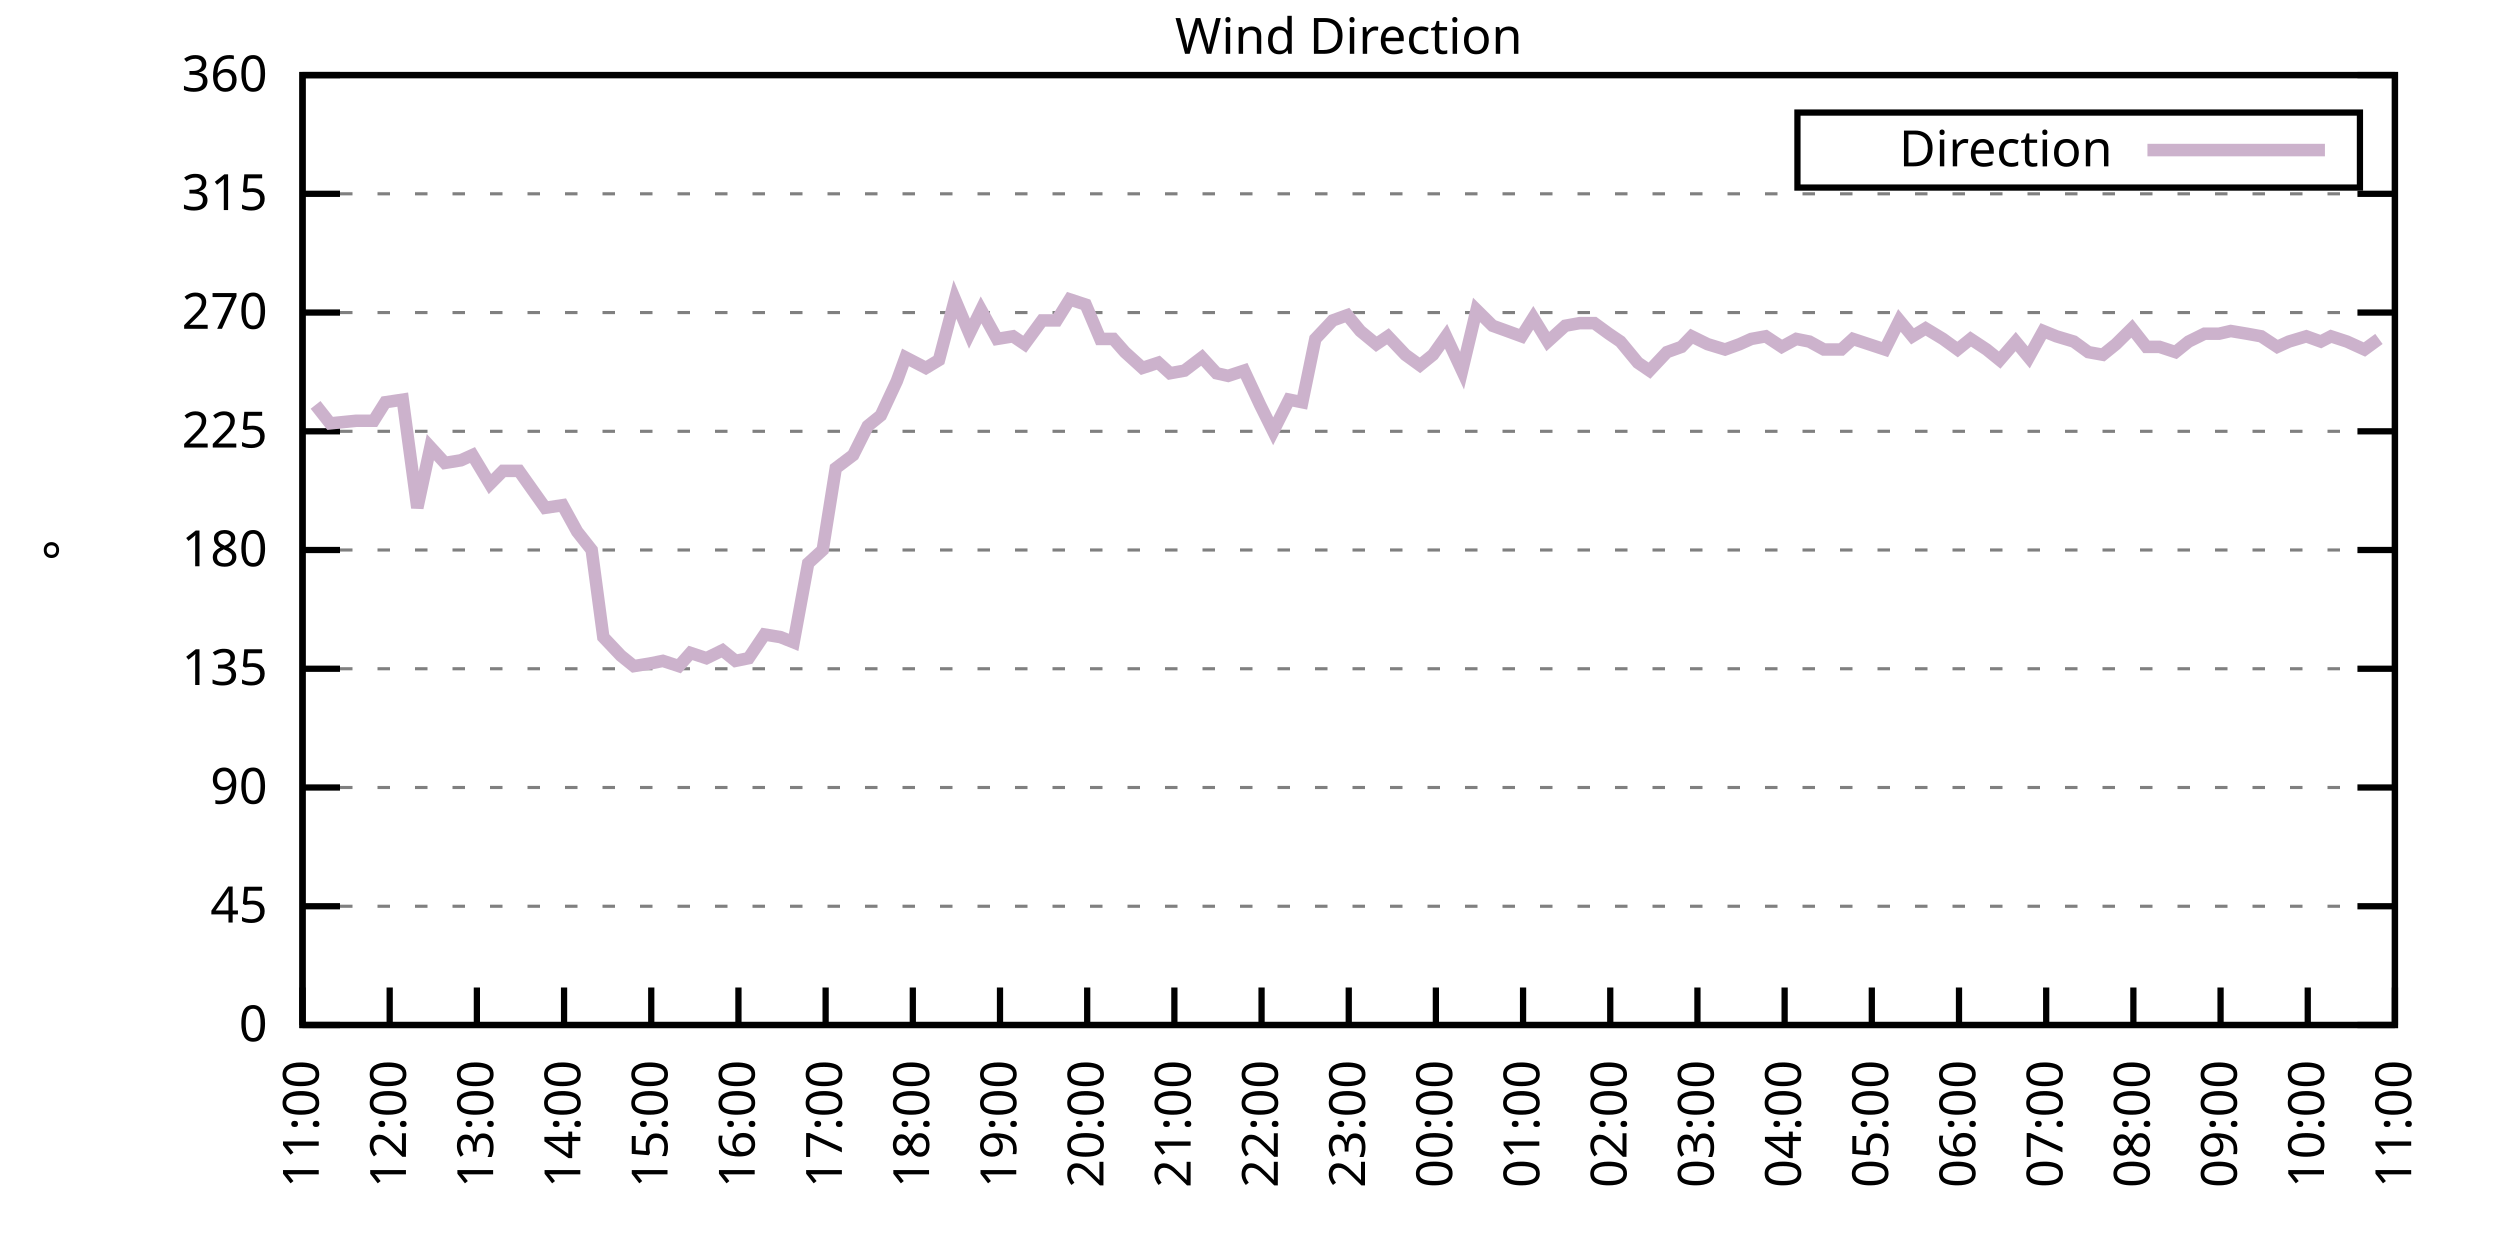
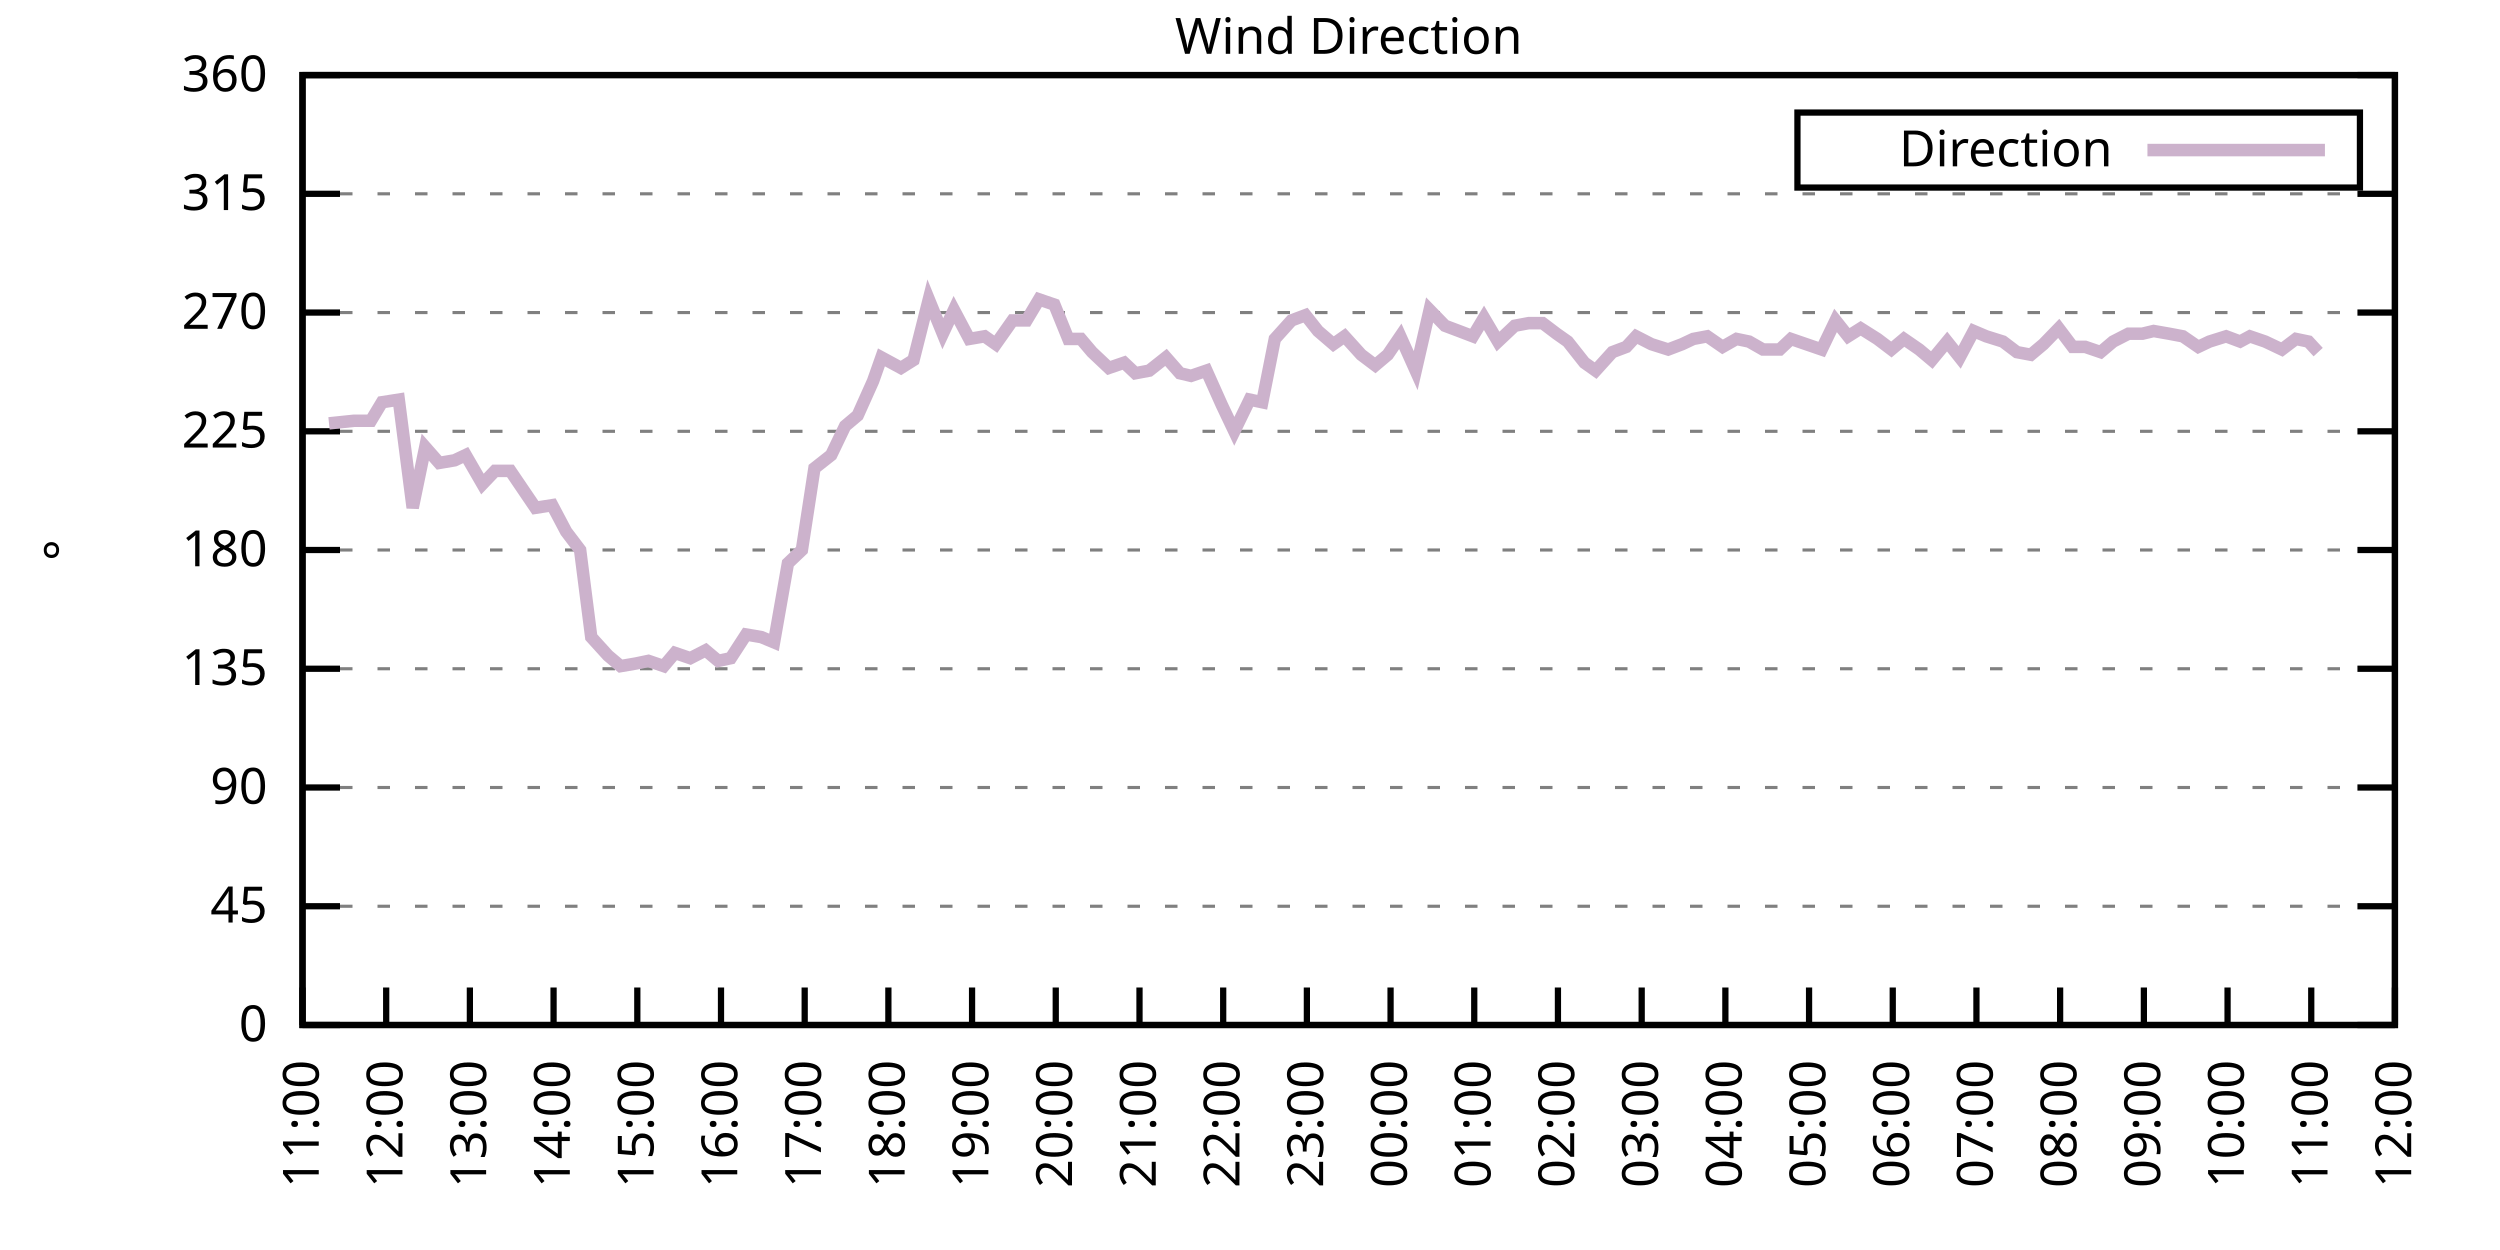
<svg xmlns="http://www.w3.org/2000/svg" xmlns:xlink="http://www.w3.org/1999/xlink" width="400" height="200" viewBox="0 0 400 200">
  <g id="gnuplot_canvas">
    <rect x="0" y="0" width="400" height="200" fill="none" />
    <defs>
      <circle id="gpDot" r="0.5" stroke-width="0.5" stroke="currentColor" />
      <path id="gpPt0" stroke-width="0.333" stroke="currentColor" d="M-1,0 h2 M0,-1 v2" />
      <path id="gpPt1" stroke-width="0.333" stroke="currentColor" d="M-1,-1 L1,1 M1,-1 L-1,1" />
      <path id="gpPt2" stroke-width="0.333" stroke="currentColor" d="M-1,0 L1,0 M0,-1 L0,1 M-1,-1 L1,1 M-1,1 L1,-1" />
      <rect id="gpPt3" stroke-width="0.333" stroke="currentColor" x="-1" y="-1" width="2" height="2" />
      <rect id="gpPt4" stroke-width="0.333" stroke="currentColor" fill="currentColor" x="-1" y="-1" width="2" height="2" />
      <circle id="gpPt5" stroke-width="0.333" stroke="currentColor" cx="0" cy="0" r="1" />
      <use xlink:href="#gpPt5" id="gpPt6" fill="currentColor" stroke="none" />
      <path id="gpPt7" stroke-width="0.333" stroke="currentColor" d="M0,-1.33 L-1.33,0.67 L1.33,0.67 z" />
      <use xlink:href="#gpPt7" id="gpPt8" fill="currentColor" stroke="none" />
      <use xlink:href="#gpPt7" id="gpPt9" stroke="currentColor" transform="rotate(180)" />
      <use xlink:href="#gpPt9" id="gpPt10" fill="currentColor" stroke="none" />
      <use xlink:href="#gpPt3" id="gpPt11" stroke="currentColor" transform="rotate(45)" />
      <use xlink:href="#gpPt11" id="gpPt12" fill="currentColor" stroke="none" />
      <path id="gpPt13" stroke-width="0.333" stroke="currentColor" d="M0,1.330 L1.265,0.411 L0.782,-1.067 L-0.782,-1.076 L-1.265,0.411 z" />
      <use xlink:href="#gpPt13" id="gpPt14" fill="currentColor" stroke="none" />
      <filter id="textbox" filterUnits="objectBoundingBox" x="0" y="0" height="1" width="1">
        <feFlood flood-color="white" flood-opacity="1" result="bgnd" />
        <feComposite in="SourceGraphic" in2="bgnd" operator="atop" />
      </filter>
      <filter id="greybox" filterUnits="objectBoundingBox" x="0" y="0" height="1" width="1">
        <feFlood flood-color="lightgrey" flood-opacity="1" result="grey" />
        <feComposite in="SourceGraphic" in2="grey" operator="atop" />
      </filter>
    </defs>
    <g fill="none" color="white" stroke="currentColor" stroke-width="1.00" stroke-linecap="butt" stroke-linejoin="miter">
</g>
    <g fill="none" color="black" stroke="currentColor" stroke-width="1.00" stroke-linecap="butt" stroke-linejoin="miter">
      <g stroke="none" shape-rendering="crispEdges">
        <polygon fill="rgb(255, 255, 255)" points="48.40,164.00 383.18,164.00 383.18,12.02 48.40,12.02 " />
      </g>
    </g>
    <g fill="none" color="black" stroke="currentColor" stroke-width="1.00" stroke-linecap="butt" stroke-linejoin="miter">
</g>
    <g fill="none" color="black" stroke="black" stroke-width="0.50" stroke-linecap="butt" stroke-linejoin="miter">
</g>
    <g fill="none" color="gray" stroke="currentColor" stroke-width="0.50" stroke-linecap="butt" stroke-linejoin="miter">
      <path stroke="gray" stroke-dasharray="2,4" class="gridline" d="M48.40,164.00 L383.19,164.00  " />
    </g>
    <g fill="none" color="gray" stroke="gray" stroke-width="1.00" stroke-linecap="butt" stroke-linejoin="miter">
</g>
    <g fill="none" color="black" stroke="currentColor" stroke-width="1.00" stroke-linecap="butt" stroke-linejoin="miter">
      <path stroke="black" d="M48.40,164.00 L54.40,164.00 M383.19,164.00 L377.19,164.00  " />
      <g transform="translate(42.80,166.60)" stroke="none" fill="black" font-family="Sans" font-size="8.00" text-anchor="end">
        <text>
          <tspan font-family="Sans"> 0</tspan>
        </text>
      </g>
    </g>
    <g fill="none" color="black" stroke="currentColor" stroke-width="1.00" stroke-linecap="butt" stroke-linejoin="miter">
</g>
    <g fill="none" color="black" stroke="black" stroke-width="0.50" stroke-linecap="butt" stroke-linejoin="miter">
</g>
    <g fill="none" color="gray" stroke="currentColor" stroke-width="0.50" stroke-linecap="butt" stroke-linejoin="miter">
      <path stroke="gray" stroke-dasharray="2,4" class="gridline" d="M48.40,145.00 L383.19,145.00  " />
    </g>
    <g fill="none" color="gray" stroke="gray" stroke-width="1.00" stroke-linecap="butt" stroke-linejoin="miter">
</g>
    <g fill="none" color="black" stroke="currentColor" stroke-width="1.00" stroke-linecap="butt" stroke-linejoin="miter">
      <path stroke="black" d="M48.40,145.00 L54.40,145.00 M383.19,145.00 L377.19,145.00  " />
      <g transform="translate(42.80,147.60)" stroke="none" fill="black" font-family="Sans" font-size="8.00" text-anchor="end">
        <text>
          <tspan font-family="Sans"> 45</tspan>
        </text>
      </g>
    </g>
    <g fill="none" color="black" stroke="currentColor" stroke-width="1.00" stroke-linecap="butt" stroke-linejoin="miter">
</g>
    <g fill="none" color="black" stroke="black" stroke-width="0.50" stroke-linecap="butt" stroke-linejoin="miter">
</g>
    <g fill="none" color="gray" stroke="currentColor" stroke-width="0.50" stroke-linecap="butt" stroke-linejoin="miter">
      <path stroke="gray" stroke-dasharray="2,4" class="gridline" d="M48.40,126.00 L383.19,126.00  " />
    </g>
    <g fill="none" color="gray" stroke="gray" stroke-width="1.00" stroke-linecap="butt" stroke-linejoin="miter">
</g>
    <g fill="none" color="black" stroke="currentColor" stroke-width="1.00" stroke-linecap="butt" stroke-linejoin="miter">
      <path stroke="black" d="M48.40,126.00 L54.40,126.00 M383.19,126.00 L377.19,126.00  " />
      <g transform="translate(42.80,128.60)" stroke="none" fill="black" font-family="Sans" font-size="8.00" text-anchor="end">
        <text>
          <tspan font-family="Sans"> 90</tspan>
        </text>
      </g>
    </g>
    <g fill="none" color="black" stroke="currentColor" stroke-width="1.00" stroke-linecap="butt" stroke-linejoin="miter">
</g>
    <g fill="none" color="black" stroke="black" stroke-width="0.50" stroke-linecap="butt" stroke-linejoin="miter">
</g>
    <g fill="none" color="gray" stroke="currentColor" stroke-width="0.50" stroke-linecap="butt" stroke-linejoin="miter">
      <path stroke="gray" stroke-dasharray="2,4" class="gridline" d="M48.40,107.00 L383.19,107.00  " />
    </g>
    <g fill="none" color="gray" stroke="gray" stroke-width="1.00" stroke-linecap="butt" stroke-linejoin="miter">
</g>
    <g fill="none" color="black" stroke="currentColor" stroke-width="1.00" stroke-linecap="butt" stroke-linejoin="miter">
      <path stroke="black" d="M48.40,107.00 L54.40,107.00 M383.19,107.00 L377.19,107.00  " />
      <g transform="translate(42.80,109.60)" stroke="none" fill="black" font-family="Sans" font-size="8.00" text-anchor="end">
        <text>
          <tspan font-family="Sans"> 135</tspan>
        </text>
      </g>
    </g>
    <g fill="none" color="black" stroke="currentColor" stroke-width="1.00" stroke-linecap="butt" stroke-linejoin="miter">
</g>
    <g fill="none" color="black" stroke="black" stroke-width="0.50" stroke-linecap="butt" stroke-linejoin="miter">
</g>
    <g fill="none" color="gray" stroke="currentColor" stroke-width="0.50" stroke-linecap="butt" stroke-linejoin="miter">
      <path stroke="gray" stroke-dasharray="2,4" class="gridline" d="M48.40,88.00 L383.19,88.00  " />
    </g>
    <g fill="none" color="gray" stroke="gray" stroke-width="1.00" stroke-linecap="butt" stroke-linejoin="miter">
</g>
    <g fill="none" color="black" stroke="currentColor" stroke-width="1.00" stroke-linecap="butt" stroke-linejoin="miter">
      <path stroke="black" d="M48.40,88.00 L54.40,88.00 M383.19,88.00 L377.19,88.00  " />
      <g transform="translate(42.80,90.60)" stroke="none" fill="black" font-family="Sans" font-size="8.00" text-anchor="end">
        <text>
          <tspan font-family="Sans"> 180</tspan>
        </text>
      </g>
    </g>
    <g fill="none" color="black" stroke="currentColor" stroke-width="1.00" stroke-linecap="butt" stroke-linejoin="miter">
</g>
    <g fill="none" color="black" stroke="black" stroke-width="0.50" stroke-linecap="butt" stroke-linejoin="miter">
</g>
    <g fill="none" color="gray" stroke="currentColor" stroke-width="0.50" stroke-linecap="butt" stroke-linejoin="miter">
      <path stroke="gray" stroke-dasharray="2,4" class="gridline" d="M48.40,69.01 L383.19,69.01  " />
    </g>
    <g fill="none" color="gray" stroke="gray" stroke-width="1.00" stroke-linecap="butt" stroke-linejoin="miter">
</g>
    <g fill="none" color="black" stroke="currentColor" stroke-width="1.00" stroke-linecap="butt" stroke-linejoin="miter">
      <path stroke="black" d="M48.40,69.01 L54.40,69.01 M383.19,69.01 L377.19,69.01  " />
      <g transform="translate(42.80,71.61)" stroke="none" fill="black" font-family="Sans" font-size="8.00" text-anchor="end">
        <text>
          <tspan font-family="Sans"> 225</tspan>
        </text>
      </g>
    </g>
    <g fill="none" color="black" stroke="currentColor" stroke-width="1.00" stroke-linecap="butt" stroke-linejoin="miter">
</g>
    <g fill="none" color="black" stroke="black" stroke-width="0.50" stroke-linecap="butt" stroke-linejoin="miter">
</g>
    <g fill="none" color="gray" stroke="currentColor" stroke-width="0.50" stroke-linecap="butt" stroke-linejoin="miter">
      <path stroke="gray" stroke-dasharray="2,4" class="gridline" d="M48.40,50.01 L383.19,50.01  " />
    </g>
    <g fill="none" color="gray" stroke="gray" stroke-width="1.00" stroke-linecap="butt" stroke-linejoin="miter">
</g>
    <g fill="none" color="black" stroke="currentColor" stroke-width="1.00" stroke-linecap="butt" stroke-linejoin="miter">
      <path stroke="black" d="M48.40,50.01 L54.40,50.01 M383.19,50.01 L377.19,50.01  " />
      <g transform="translate(42.80,52.61)" stroke="none" fill="black" font-family="Sans" font-size="8.00" text-anchor="end">
        <text>
          <tspan font-family="Sans"> 270</tspan>
        </text>
      </g>
    </g>
    <g fill="none" color="black" stroke="currentColor" stroke-width="1.00" stroke-linecap="butt" stroke-linejoin="miter">
</g>
    <g fill="none" color="black" stroke="black" stroke-width="0.50" stroke-linecap="butt" stroke-linejoin="miter">
</g>
    <g fill="none" color="gray" stroke="currentColor" stroke-width="0.50" stroke-linecap="butt" stroke-linejoin="miter">
      <path stroke="gray" stroke-dasharray="2,4" class="gridline" d="M48.40,31.01 L383.19,31.01  " />
    </g>
    <g fill="none" color="gray" stroke="gray" stroke-width="1.00" stroke-linecap="butt" stroke-linejoin="miter">
</g>
    <g fill="none" color="black" stroke="currentColor" stroke-width="1.00" stroke-linecap="butt" stroke-linejoin="miter">
      <path stroke="black" d="M48.40,31.01 L54.40,31.01 M383.19,31.01 L377.19,31.01  " />
      <g transform="translate(42.80,33.61)" stroke="none" fill="black" font-family="Sans" font-size="8.00" text-anchor="end">
        <text>
          <tspan font-family="Sans"> 315</tspan>
        </text>
      </g>
    </g>
    <g fill="none" color="black" stroke="currentColor" stroke-width="1.00" stroke-linecap="butt" stroke-linejoin="miter">
</g>
    <g fill="none" color="black" stroke="black" stroke-width="0.50" stroke-linecap="butt" stroke-linejoin="miter">
</g>
    <g fill="none" color="gray" stroke="currentColor" stroke-width="0.50" stroke-linecap="butt" stroke-linejoin="miter">
      <path stroke="gray" stroke-dasharray="2,4" class="gridline" d="M48.40,12.01 L383.19,12.01  " />
    </g>
    <g fill="none" color="gray" stroke="gray" stroke-width="1.00" stroke-linecap="butt" stroke-linejoin="miter">
</g>
    <g fill="none" color="black" stroke="currentColor" stroke-width="1.00" stroke-linecap="butt" stroke-linejoin="miter">
      <path stroke="black" d="M48.40,12.01 L54.40,12.01 M383.19,12.01 L377.19,12.01  " />
      <g transform="translate(42.80,14.61)" stroke="none" fill="black" font-family="Sans" font-size="8.00" text-anchor="end">
        <text>
          <tspan font-family="Sans"> 360</tspan>
        </text>
      </g>
    </g>
    <g fill="none" color="black" stroke="currentColor" stroke-width="1.00" stroke-linecap="butt" stroke-linejoin="miter">
      <path stroke="black" d="M48.40,164.00 L48.40,158.00  " />
      <g transform="translate(51.00,169.60) rotate(270.00)" stroke="none" fill="black" font-family="Sans" font-size="8.00" text-anchor="end">
        <text>
          <tspan font-family="Sans">11:00</tspan>
        </text>
      </g>
    </g>
    <g fill="none" color="black" stroke="currentColor" stroke-width="1.00" stroke-linecap="butt" stroke-linejoin="miter">
-       <path stroke="black" d="M62.35,164.00 L62.35,158.00  " />
-       <g transform="translate(64.95,169.60) rotate(270.00)" stroke="none" fill="black" font-family="Sans" font-size="8.00" text-anchor="end">
+       <path stroke="black" d="M61.79,164.00 L61.79,158.00  " />
+       <g transform="translate(64.39,169.60) rotate(270.00)" stroke="none" fill="black" font-family="Sans" font-size="8.00" text-anchor="end">
        <text>
          <tspan font-family="Sans">12:00</tspan>
        </text>
      </g>
    </g>
    <g fill="none" color="black" stroke="currentColor" stroke-width="1.00" stroke-linecap="butt" stroke-linejoin="miter">
-       <path stroke="black" d="M76.30,164.00 L76.30,158.00  " />
-       <g transform="translate(78.90,169.60) rotate(270.00)" stroke="none" fill="black" font-family="Sans" font-size="8.00" text-anchor="end">
+       <path stroke="black" d="M75.18,164.00 L75.18,158.00  " />
+       <g transform="translate(77.78,169.60) rotate(270.00)" stroke="none" fill="black" font-family="Sans" font-size="8.00" text-anchor="end">
        <text>
          <tspan font-family="Sans">13:00</tspan>
        </text>
      </g>
    </g>
    <g fill="none" color="black" stroke="currentColor" stroke-width="1.00" stroke-linecap="butt" stroke-linejoin="miter">
-       <path stroke="black" d="M90.25,164.00 L90.25,158.00  " />
-       <g transform="translate(92.85,169.60) rotate(270.00)" stroke="none" fill="black" font-family="Sans" font-size="8.00" text-anchor="end">
+       <path stroke="black" d="M88.57,164.00 L88.57,158.00  " />
+       <g transform="translate(91.17,169.60) rotate(270.00)" stroke="none" fill="black" font-family="Sans" font-size="8.00" text-anchor="end">
        <text>
          <tspan font-family="Sans">14:00</tspan>
        </text>
      </g>
    </g>
    <g fill="none" color="black" stroke="currentColor" stroke-width="1.00" stroke-linecap="butt" stroke-linejoin="miter">
-       <path stroke="black" d="M104.20,164.00 L104.20,158.00  " />
-       <g transform="translate(106.80,169.60) rotate(270.00)" stroke="none" fill="black" font-family="Sans" font-size="8.00" text-anchor="end">
+       <path stroke="black" d="M101.97,164.00 L101.97,158.00  " />
+       <g transform="translate(104.57,169.60) rotate(270.00)" stroke="none" fill="black" font-family="Sans" font-size="8.00" text-anchor="end">
        <text>
          <tspan font-family="Sans">15:00</tspan>
        </text>
      </g>
    </g>
    <g fill="none" color="black" stroke="currentColor" stroke-width="1.00" stroke-linecap="butt" stroke-linejoin="miter">
-       <path stroke="black" d="M118.15,164.00 L118.15,158.00  " />
-       <g transform="translate(120.75,169.60) rotate(270.00)" stroke="none" fill="black" font-family="Sans" font-size="8.00" text-anchor="end">
+       <path stroke="black" d="M115.36,164.00 L115.36,158.00  " />
+       <g transform="translate(117.96,169.60) rotate(270.00)" stroke="none" fill="black" font-family="Sans" font-size="8.00" text-anchor="end">
        <text>
          <tspan font-family="Sans">16:00</tspan>
        </text>
      </g>
    </g>
    <g fill="none" color="black" stroke="currentColor" stroke-width="1.00" stroke-linecap="butt" stroke-linejoin="miter">
-       <path stroke="black" d="M132.10,164.00 L132.10,158.00  " />
-       <g transform="translate(134.70,169.60) rotate(270.00)" stroke="none" fill="black" font-family="Sans" font-size="8.00" text-anchor="end">
+       <path stroke="black" d="M128.75,164.00 L128.75,158.00  " />
+       <g transform="translate(131.35,169.60) rotate(270.00)" stroke="none" fill="black" font-family="Sans" font-size="8.00" text-anchor="end">
        <text>
          <tspan font-family="Sans">17:00</tspan>
        </text>
      </g>
    </g>
    <g fill="none" color="black" stroke="currentColor" stroke-width="1.00" stroke-linecap="butt" stroke-linejoin="miter">
-       <path stroke="black" d="M146.05,164.00 L146.05,158.00  " />
-       <g transform="translate(148.65,169.60) rotate(270.00)" stroke="none" fill="black" font-family="Sans" font-size="8.00" text-anchor="end">
+       <path stroke="black" d="M142.14,164.00 L142.14,158.00  " />
+       <g transform="translate(144.74,169.60) rotate(270.00)" stroke="none" fill="black" font-family="Sans" font-size="8.00" text-anchor="end">
        <text>
          <tspan font-family="Sans">18:00</tspan>
        </text>
      </g>
    </g>
    <g fill="none" color="black" stroke="currentColor" stroke-width="1.00" stroke-linecap="butt" stroke-linejoin="miter">
-       <path stroke="black" d="M160.00,164.00 L160.00,158.00  " />
-       <g transform="translate(162.60,169.60) rotate(270.00)" stroke="none" fill="black" font-family="Sans" font-size="8.00" text-anchor="end">
+       <path stroke="black" d="M155.53,164.00 L155.53,158.00  " />
+       <g transform="translate(158.13,169.60) rotate(270.00)" stroke="none" fill="black" font-family="Sans" font-size="8.00" text-anchor="end">
        <text>
          <tspan font-family="Sans">19:00</tspan>
        </text>
      </g>
    </g>
    <g fill="none" color="black" stroke="currentColor" stroke-width="1.00" stroke-linecap="butt" stroke-linejoin="miter">
-       <path stroke="black" d="M173.95,164.00 L173.95,158.00  " />
-       <g transform="translate(176.55,169.60) rotate(270.00)" stroke="none" fill="black" font-family="Sans" font-size="8.00" text-anchor="end">
+       <path stroke="black" d="M168.92,164.00 L168.92,158.00  " />
+       <g transform="translate(171.52,169.60) rotate(270.00)" stroke="none" fill="black" font-family="Sans" font-size="8.00" text-anchor="end">
        <text>
          <tspan font-family="Sans">20:00</tspan>
        </text>
      </g>
    </g>
    <g fill="none" color="black" stroke="currentColor" stroke-width="1.00" stroke-linecap="butt" stroke-linejoin="miter">
-       <path stroke="black" d="M187.90,164.00 L187.90,158.00  " />
-       <g transform="translate(190.50,169.60) rotate(270.00)" stroke="none" fill="black" font-family="Sans" font-size="8.00" text-anchor="end">
+       <path stroke="black" d="M182.32,164.00 L182.32,158.00  " />
+       <g transform="translate(184.92,169.60) rotate(270.00)" stroke="none" fill="black" font-family="Sans" font-size="8.00" text-anchor="end">
        <text>
          <tspan font-family="Sans">21:00</tspan>
        </text>
      </g>
    </g>
    <g fill="none" color="black" stroke="currentColor" stroke-width="1.00" stroke-linecap="butt" stroke-linejoin="miter">
-       <path stroke="black" d="M201.85,164.00 L201.85,158.00  " />
-       <g transform="translate(204.45,169.60) rotate(270.00)" stroke="none" fill="black" font-family="Sans" font-size="8.00" text-anchor="end">
+       <path stroke="black" d="M195.71,164.00 L195.71,158.00  " />
+       <g transform="translate(198.31,169.60) rotate(270.00)" stroke="none" fill="black" font-family="Sans" font-size="8.00" text-anchor="end">
        <text>
          <tspan font-family="Sans">22:00</tspan>
        </text>
      </g>
    </g>
    <g fill="none" color="black" stroke="currentColor" stroke-width="1.00" stroke-linecap="butt" stroke-linejoin="miter">
-       <path stroke="black" d="M215.80,164.00 L215.80,158.00  " />
-       <g transform="translate(218.40,169.60) rotate(270.00)" stroke="none" fill="black" font-family="Sans" font-size="8.00" text-anchor="end">
+       <path stroke="black" d="M209.10,164.00 L209.10,158.00  " />
+       <g transform="translate(211.70,169.60) rotate(270.00)" stroke="none" fill="black" font-family="Sans" font-size="8.00" text-anchor="end">
        <text>
          <tspan font-family="Sans">23:00</tspan>
        </text>
      </g>
    </g>
    <g fill="none" color="black" stroke="currentColor" stroke-width="1.00" stroke-linecap="butt" stroke-linejoin="miter">
-       <path stroke="black" d="M229.74,164.00 L229.74,158.00  " />
-       <g transform="translate(232.34,169.60) rotate(270.00)" stroke="none" fill="black" font-family="Sans" font-size="8.00" text-anchor="end">
+       <path stroke="black" d="M222.49,164.00 L222.49,158.00  " />
+       <g transform="translate(225.09,169.60) rotate(270.00)" stroke="none" fill="black" font-family="Sans" font-size="8.00" text-anchor="end">
        <text>
          <tspan font-family="Sans">00:00</tspan>
        </text>
      </g>
    </g>
    <g fill="none" color="black" stroke="currentColor" stroke-width="1.00" stroke-linecap="butt" stroke-linejoin="miter">
-       <path stroke="black" d="M243.69,164.00 L243.69,158.00  " />
-       <g transform="translate(246.29,169.60) rotate(270.00)" stroke="none" fill="black" font-family="Sans" font-size="8.00" text-anchor="end">
+       <path stroke="black" d="M235.88,164.00 L235.88,158.00  " />
+       <g transform="translate(238.48,169.60) rotate(270.00)" stroke="none" fill="black" font-family="Sans" font-size="8.00" text-anchor="end">
        <text>
          <tspan font-family="Sans">01:00</tspan>
        </text>
      </g>
    </g>
    <g fill="none" color="black" stroke="currentColor" stroke-width="1.00" stroke-linecap="butt" stroke-linejoin="miter">
-       <path stroke="black" d="M257.64,164.00 L257.64,158.00  " />
-       <g transform="translate(260.24,169.60) rotate(270.00)" stroke="none" fill="black" font-family="Sans" font-size="8.00" text-anchor="end">
+       <path stroke="black" d="M249.27,164.00 L249.27,158.00  " />
+       <g transform="translate(251.87,169.60) rotate(270.00)" stroke="none" fill="black" font-family="Sans" font-size="8.00" text-anchor="end">
        <text>
          <tspan font-family="Sans">02:00</tspan>
        </text>
      </g>
    </g>
    <g fill="none" color="black" stroke="currentColor" stroke-width="1.00" stroke-linecap="butt" stroke-linejoin="miter">
-       <path stroke="black" d="M271.59,164.00 L271.59,158.00  " />
-       <g transform="translate(274.19,169.60) rotate(270.00)" stroke="none" fill="black" font-family="Sans" font-size="8.00" text-anchor="end">
+       <path stroke="black" d="M262.67,164.00 L262.67,158.00  " />
+       <g transform="translate(265.27,169.60) rotate(270.00)" stroke="none" fill="black" font-family="Sans" font-size="8.00" text-anchor="end">
        <text>
          <tspan font-family="Sans">03:00</tspan>
        </text>
      </g>
    </g>
    <g fill="none" color="black" stroke="currentColor" stroke-width="1.00" stroke-linecap="butt" stroke-linejoin="miter">
-       <path stroke="black" d="M285.54,164.00 L285.54,158.00  " />
-       <g transform="translate(288.14,169.60) rotate(270.00)" stroke="none" fill="black" font-family="Sans" font-size="8.00" text-anchor="end">
+       <path stroke="black" d="M276.06,164.00 L276.06,158.00  " />
+       <g transform="translate(278.66,169.60) rotate(270.00)" stroke="none" fill="black" font-family="Sans" font-size="8.00" text-anchor="end">
        <text>
          <tspan font-family="Sans">04:00</tspan>
        </text>
      </g>
    </g>
    <g fill="none" color="black" stroke="currentColor" stroke-width="1.00" stroke-linecap="butt" stroke-linejoin="miter">
-       <path stroke="black" d="M299.49,164.00 L299.49,158.00  " />
-       <g transform="translate(302.09,169.60) rotate(270.00)" stroke="none" fill="black" font-family="Sans" font-size="8.00" text-anchor="end">
+       <path stroke="black" d="M289.45,164.00 L289.45,158.00  " />
+       <g transform="translate(292.05,169.60) rotate(270.00)" stroke="none" fill="black" font-family="Sans" font-size="8.00" text-anchor="end">
        <text>
          <tspan font-family="Sans">05:00</tspan>
        </text>
      </g>
    </g>
    <g fill="none" color="black" stroke="currentColor" stroke-width="1.00" stroke-linecap="butt" stroke-linejoin="miter">
-       <path stroke="black" d="M313.44,164.00 L313.44,158.00  " />
-       <g transform="translate(316.04,169.60) rotate(270.00)" stroke="none" fill="black" font-family="Sans" font-size="8.00" text-anchor="end">
+       <path stroke="black" d="M302.84,164.00 L302.84,158.00  " />
+       <g transform="translate(305.44,169.60) rotate(270.00)" stroke="none" fill="black" font-family="Sans" font-size="8.00" text-anchor="end">
        <text>
          <tspan font-family="Sans">06:00</tspan>
        </text>
      </g>
    </g>
    <g fill="none" color="black" stroke="currentColor" stroke-width="1.00" stroke-linecap="butt" stroke-linejoin="miter">
-       <path stroke="black" d="M327.39,164.00 L327.39,158.00  " />
-       <g transform="translate(329.99,169.60) rotate(270.00)" stroke="none" fill="black" font-family="Sans" font-size="8.00" text-anchor="end">
+       <path stroke="black" d="M316.23,164.00 L316.23,158.00  " />
+       <g transform="translate(318.83,169.60) rotate(270.00)" stroke="none" fill="black" font-family="Sans" font-size="8.00" text-anchor="end">
        <text>
          <tspan font-family="Sans">07:00</tspan>
        </text>
      </g>
    </g>
    <g fill="none" color="black" stroke="currentColor" stroke-width="1.00" stroke-linecap="butt" stroke-linejoin="miter">
-       <path stroke="black" d="M341.34,164.00 L341.34,158.00  " />
-       <g transform="translate(343.94,169.60) rotate(270.00)" stroke="none" fill="black" font-family="Sans" font-size="8.00" text-anchor="end">
+       <path stroke="black" d="M329.62,164.00 L329.62,158.00  " />
+       <g transform="translate(332.22,169.60) rotate(270.00)" stroke="none" fill="black" font-family="Sans" font-size="8.00" text-anchor="end">
        <text>
          <tspan font-family="Sans">08:00</tspan>
        </text>
      </g>
    </g>
    <g fill="none" color="black" stroke="currentColor" stroke-width="1.00" stroke-linecap="butt" stroke-linejoin="miter">
-       <path stroke="black" d="M355.29,164.00 L355.29,158.00  " />
-       <g transform="translate(357.89,169.60) rotate(270.00)" stroke="none" fill="black" font-family="Sans" font-size="8.00" text-anchor="end">
+       <path stroke="black" d="M343.02,164.00 L343.02,158.00  " />
+       <g transform="translate(345.62,169.60) rotate(270.00)" stroke="none" fill="black" font-family="Sans" font-size="8.00" text-anchor="end">
        <text>
          <tspan font-family="Sans">09:00</tspan>
        </text>
      </g>
    </g>
    <g fill="none" color="black" stroke="currentColor" stroke-width="1.00" stroke-linecap="butt" stroke-linejoin="miter">
-       <path stroke="black" d="M369.24,164.00 L369.24,158.00  " />
-       <g transform="translate(371.84,169.60) rotate(270.00)" stroke="none" fill="black" font-family="Sans" font-size="8.00" text-anchor="end">
+       <path stroke="black" d="M356.41,164.00 L356.41,158.00  " />
+       <g transform="translate(359.01,169.60) rotate(270.00)" stroke="none" fill="black" font-family="Sans" font-size="8.00" text-anchor="end">
        <text>
          <tspan font-family="Sans">10:00</tspan>
+         </text>
+       </g>
+     </g>
+     <g fill="none" color="black" stroke="currentColor" stroke-width="1.00" stroke-linecap="butt" stroke-linejoin="miter">
+       <path stroke="black" d="M369.80,164.00 L369.80,158.00  " />
+       <g transform="translate(372.40,169.60) rotate(270.00)" stroke="none" fill="black" font-family="Sans" font-size="8.00" text-anchor="end">
+         <text>
+           <tspan font-family="Sans">11:00</tspan>
        </text>
      </g>
    </g>
    <g fill="none" color="black" stroke="currentColor" stroke-width="1.00" stroke-linecap="butt" stroke-linejoin="miter">
      <path stroke="black" d="M383.19,164.00 L383.19,158.00  " />
      <g transform="translate(385.79,169.60) rotate(270.00)" stroke="none" fill="black" font-family="Sans" font-size="8.00" text-anchor="end">
        <text>
-           <tspan font-family="Sans">11:00</tspan>
+           <tspan font-family="Sans">12:00</tspan>
        </text>
      </g>
    </g>
    <g fill="none" color="black" stroke="currentColor" stroke-width="1.00" stroke-linecap="butt" stroke-linejoin="miter">
</g>
    <g fill="none" color="black" stroke="currentColor" stroke-width="1.00" stroke-linecap="butt" stroke-linejoin="miter">
      <path stroke="black" d="M48.40,12.01 L48.40,164.00 L383.19,164.00 L383.19,12.01 L48.40,12.01 Z  " />
    </g>
    <g fill="none" color="black" stroke="currentColor" stroke-width="1.00" stroke-linecap="butt" stroke-linejoin="miter">
</g>
    <g fill="none" color="black" stroke="currentColor" stroke-width="1.00" stroke-linecap="butt" stroke-linejoin="miter">
      <path stroke="black" d="M287.59,30.01 L287.59,18.01 L377.59,18.01 L377.59,30.01 L287.59,30.01 Z  " />
    </g>
    <g id="Wind_direction_plot_1">
      <g fill="none" color="white" stroke="black" stroke-width="2.00" stroke-linecap="butt" stroke-linejoin="miter">
</g>
      <g fill="none" color="black" stroke="currentColor" stroke-width="2.00" stroke-linecap="butt" stroke-linejoin="miter">
        <g transform="translate(337.99,26.61)" stroke="none" fill="black" font-family="Sans" font-size="8.00" text-anchor="end">
          <text>
            <tspan font-family="Sans">Direction</tspan>
          </text>
        </g>
      </g>
      <g fill="none" color="black" stroke="currentColor" stroke-width="2.00" stroke-linecap="butt" stroke-linejoin="miter">
-         <path stroke="rgb(204, 178, 204)" d="M343.59,24.01 L371.99,24.01 M50.49,64.78 L52.82,67.74 L57.00,67.32 L59.79,67.32 L61.65,64.36 L64.44,63.94   L66.77,81.25 L68.86,71.54 L71.18,74.07 L73.74,73.65 L75.60,72.81 L78.39,77.45 L80.48,75.34 L83.04,75.34   L85.13,78.29 L87.23,81.25 L90.02,80.83 L92.34,85.05 L94.67,88.00 L96.53,101.94 L99.32,104.89 L101.41,106.58   L103.97,106.16 L106.06,105.74 L108.62,106.58 L110.48,104.47 L113.03,105.31 L115.59,104.05 L117.68,105.74 L119.78,105.31   L122.33,101.52 L124.89,101.94 L126.98,102.78 L129.31,90.12 L131.63,88.00 L133.72,74.92 L136.51,72.81 L138.84,68.16   L140.93,66.47 L143.49,60.98 L144.88,57.18 L148.14,58.87 L150.23,57.61 L152.79,47.90 L155.11,53.39 L156.97,49.59   L159.53,54.23 L162.09,53.81 L163.95,55.07 L166.74,51.27 L169.06,51.27 L171.16,47.90 L173.71,48.74 L176.04,54.23   L178.13,54.23 L179.99,56.34 L182.78,58.87 L185.34,58.03 L187.20,59.72 L189.52,59.30 L192.31,57.18 L194.64,59.72   L196.50,60.14 L199.06,59.30 L201.61,64.78 L203.71,69.01 L206.26,63.94 L208.36,64.36 L210.45,54.23 L213.24,51.27   L215.56,50.43 L217.65,52.96 L220.21,55.07 L222.07,53.81 L224.86,56.76 L227.19,58.45 L229.28,56.76 L231.37,53.81   L233.93,59.30 L236.25,49.59 L238.81,52.12 L241.14,52.96 L243.46,53.81 L245.32,50.85 L247.65,54.65 L250.44,52.12   L252.76,51.70 L255.09,51.70 L257.41,53.39 L259.27,54.65 L262.06,58.03 L263.92,59.30 L266.71,56.34 L269.04,55.50   L270.66,53.81 L273.22,55.07 L276.01,55.92 L278.34,55.07 L280.20,54.23 L282.52,53.81 L285.08,55.50 L287.40,54.23   L289.50,54.65 L291.82,55.92 L294.61,55.92 L296.47,54.23 L301.58,55.92 L303.91,51.27 L306.00,53.81 L308.09,52.54   L310.88,54.23 L313.21,55.92 L315.30,54.23 L317.86,55.92 L319.95,57.61 L322.51,54.65 L324.60,57.18 L326.93,52.96   L329.02,53.81 L331.81,54.65 L334.13,56.34 L336.46,56.76 L338.55,55.07 L341.11,52.54 L343.43,55.50 L345.53,55.50   L348.08,56.34 L350.18,54.65 L352.73,53.39 L355.06,53.39 L356.92,52.96 L359.48,53.39 L361.80,53.81 L364.36,55.50   L366.22,54.65 L369.01,53.81 L371.33,54.65 L372.96,53.81 L375.52,54.65 L378.31,55.92 L380.63,54.23  " />
+         <path stroke="rgb(204, 178, 204)" d="M343.59,24.01 L371.99,24.01 M52.64,67.74 L56.66,67.32 L59.34,67.32 L61.12,64.36 L63.80,63.94 L66.03,81.25   L68.04,71.54 L70.27,74.07 L72.73,73.65 L74.51,72.81 L77.19,77.45 L79.20,75.34 L81.66,75.34 L83.66,78.29   L85.67,81.25 L88.35,80.83 L90.58,85.05 L92.82,88.00 L94.60,101.94 L97.28,104.89 L99.29,106.58 L101.74,106.16   L103.75,105.74 L106.21,106.58 L107.99,104.47 L110.45,105.31 L112.90,104.05 L114.91,105.74 L116.92,105.31 L119.38,101.52   L121.83,101.94 L123.84,102.78 L126.07,90.12 L128.30,88.00 L130.31,74.92 L132.99,72.81 L135.22,68.16 L137.23,66.47   L139.69,60.98 L141.03,57.18 L144.15,58.87 L146.16,57.61 L148.61,47.90 L150.85,53.39 L152.63,49.59 L155.09,54.23   L157.54,53.81 L159.33,55.07 L162.01,51.27 L164.24,51.27 L166.25,47.90 L168.70,48.74 L170.93,54.23 L172.94,54.23   L174.73,56.34 L177.41,58.87 L179.86,58.03 L181.65,59.72 L183.88,59.30 L186.56,57.18 L188.79,59.72 L190.57,60.14   L193.03,59.30 L195.48,64.78 L197.49,69.01 L199.95,63.94 L201.96,64.36 L203.97,54.23 L206.64,51.27 L208.88,50.43   L210.88,52.96 L213.34,55.07 L215.13,53.81 L217.80,56.76 L220.04,58.45 L222.04,56.76 L224.05,53.81 L226.51,59.30   L228.74,49.59 L231.20,52.12 L233.43,52.96 L235.66,53.81 L237.44,50.85 L239.68,54.65 L242.36,52.12 L244.59,51.70   L246.82,51.70 L249.05,53.39 L250.84,54.65 L253.51,58.03 L255.30,59.30 L257.98,56.34 L260.21,55.50 L261.77,53.81   L264.23,55.07 L266.91,55.92 L269.14,55.07 L270.92,54.23 L273.16,53.81 L275.61,55.50 L277.84,54.23 L279.85,54.65   L282.08,55.92 L284.76,55.92 L286.55,54.23 L291.46,55.92 L293.69,51.27 L295.70,53.81 L297.71,52.54 L300.39,54.23   L302.62,55.92 L304.63,54.23 L307.08,55.92 L309.09,57.61 L311.54,54.65 L313.55,57.18 L315.79,52.96 L317.79,53.81   L320.47,54.65 L322.70,56.34 L324.94,56.76 L326.95,55.07 L329.40,52.54 L331.63,55.50 L333.64,55.50 L336.10,56.34   L338.10,54.65 L340.56,53.39 L342.79,53.39 L344.58,52.96 L347.03,53.39 L349.26,53.81 L351.72,55.50 L353.51,54.65   L356.18,53.81 L358.42,54.65 L359.98,53.81 L362.43,54.65 L365.11,55.92 L367.34,54.23 L369.35,54.65 L370.91,56.34    " />
      </g>
    </g>
    <g fill="none" color="black" stroke="currentColor" stroke-width="2.00" stroke-linecap="butt" stroke-linejoin="miter">
</g>
    <g fill="none" color="black" stroke="black" stroke-width="1.00" stroke-linecap="butt" stroke-linejoin="miter">
</g>
    <g fill="none" color="black" stroke="currentColor" stroke-width="1.00" stroke-linecap="butt" stroke-linejoin="miter">
      <path stroke="black" d="M48.40,12.01 L48.40,164.00 L383.19,164.00 L383.19,12.01 L48.40,12.01 Z  " />
      <g transform="translate(12.80,88.01) rotate(270.00)" stroke="none" fill="black" font-family="Sans" font-size="8.00" text-anchor="middle">
        <text>
          <tspan font-family="Sans">°</tspan>
        </text>
      </g>
    </g>
    <g fill="none" color="black" stroke="currentColor" stroke-width="1.00" stroke-linecap="butt" stroke-linejoin="miter">
</g>
    <g fill="none" color="black" stroke="currentColor" stroke-width="1.00" stroke-linecap="butt" stroke-linejoin="miter">
      <g transform="translate(215.79,8.61)" stroke="none" fill="black" font-family="Sans" font-size="8.00" text-anchor="middle">
        <text>
          <tspan font-family="Sans">Wind Direction</tspan>
        </text>
      </g>
    </g>
    <g fill="none" color="black" stroke="currentColor" stroke-width="1.00" stroke-linecap="butt" stroke-linejoin="miter">
</g>
  </g>
</svg>
